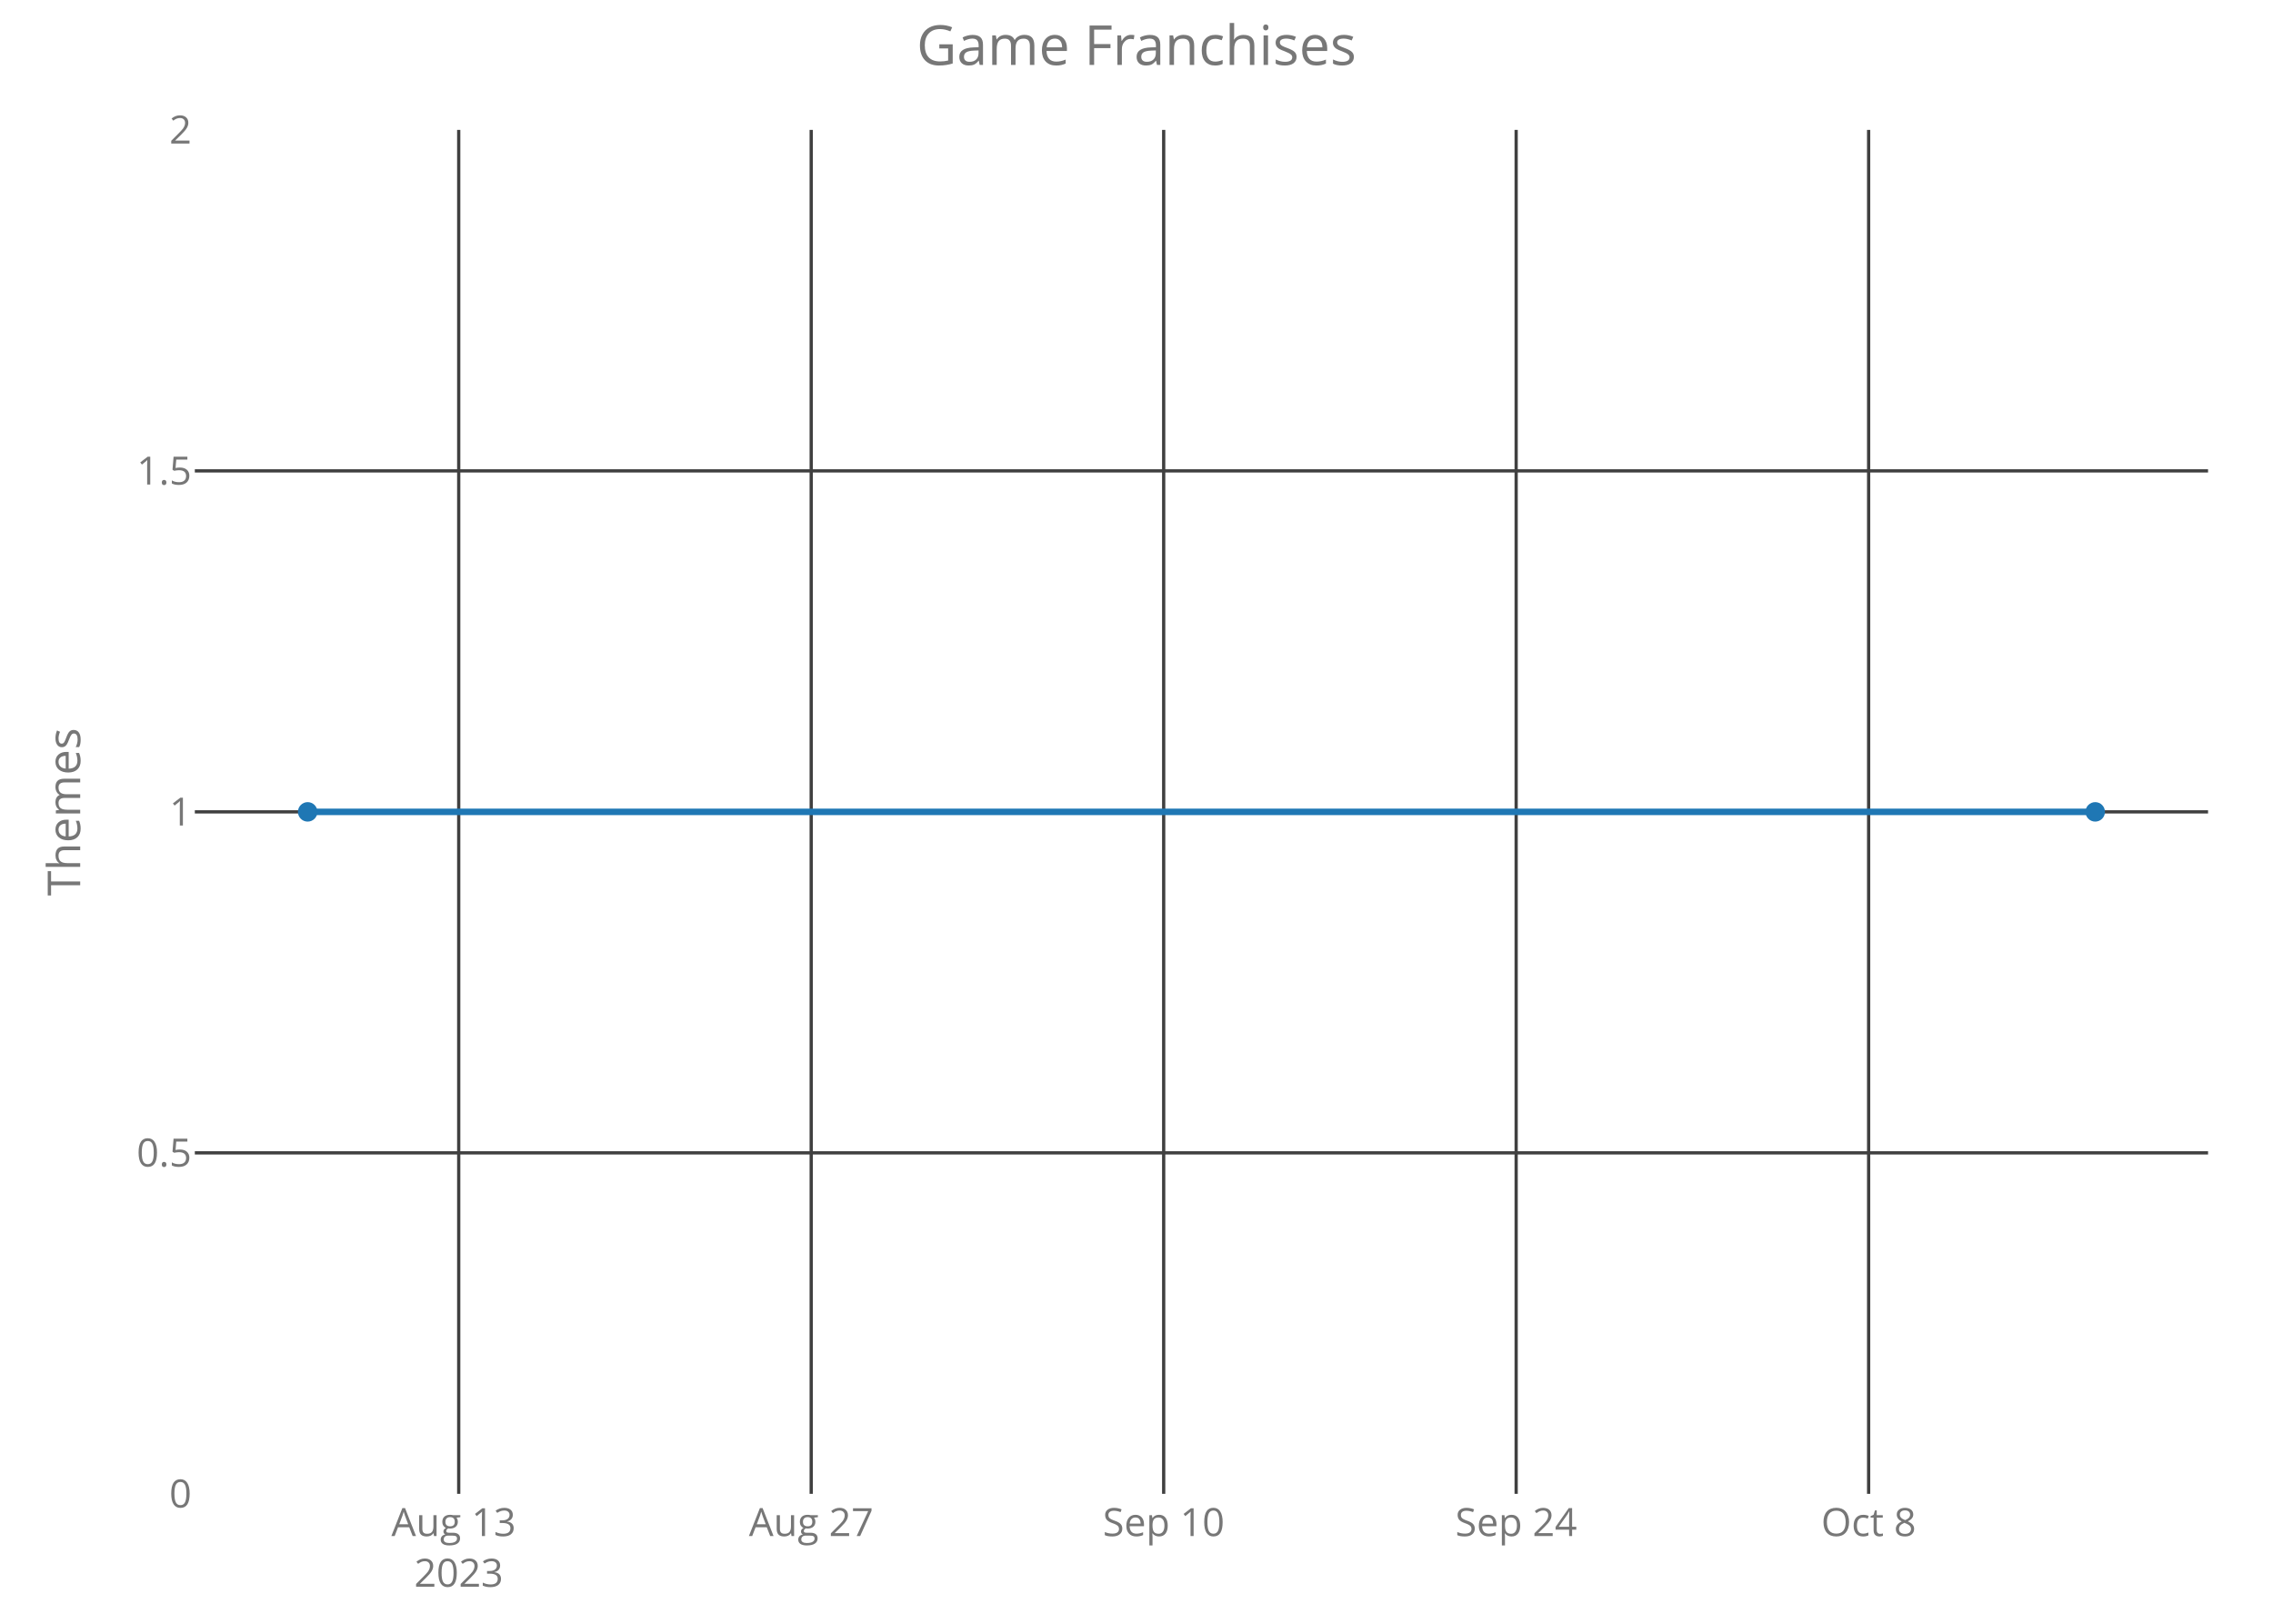
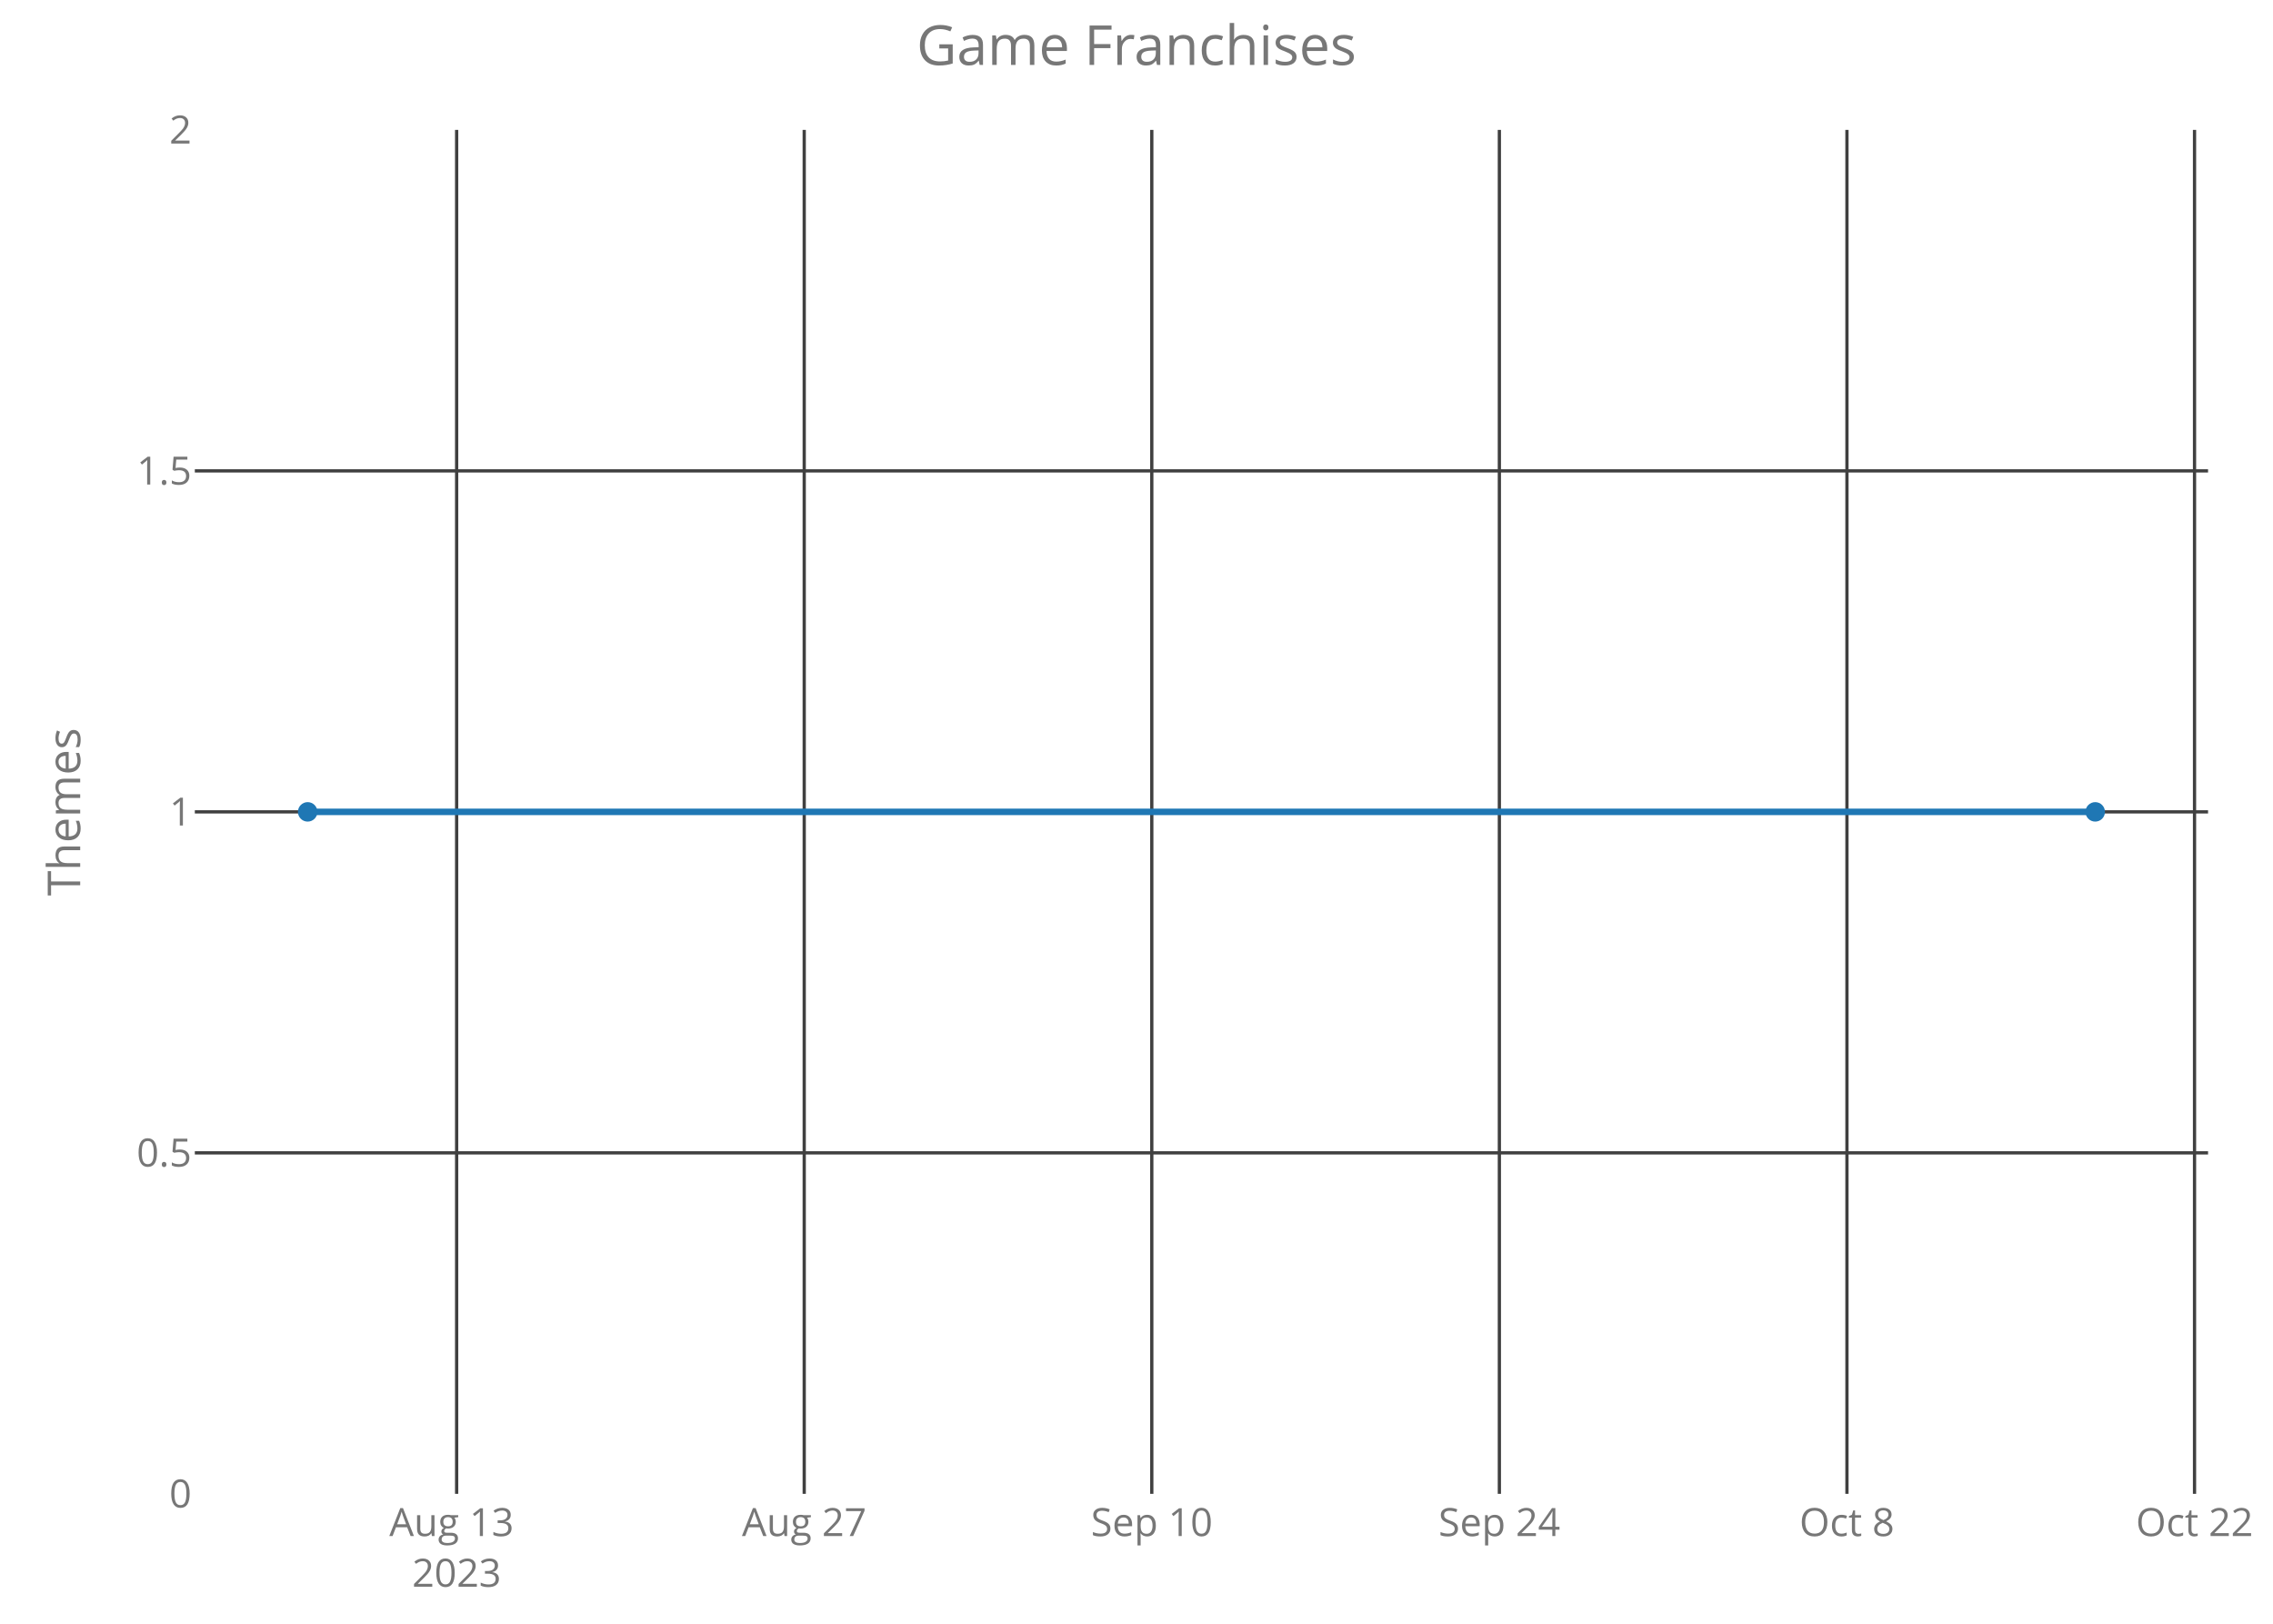
<svg xmlns="http://www.w3.org/2000/svg" class="main-svg" width="700" height="500" style="" viewBox="0 0 700 500">
  <rect x="0" y="0" width="700" height="500" style="fill: rgb(0, 0, 0); fill-opacity: 0;" />
-   <defs id="defs-911529">
+   <defs id="defs-bfc61b">
    <g class="clips">
-       <clipPath id="clip911529xyplot" class="plotclip">
+       <clipPath id="clipbfc61bxyplot" class="plotclip">
        <rect width="620" height="420" />
      </clipPath>
-       <clipPath class="axesclip" id="clip911529x">
+       <clipPath class="axesclip" id="clipbfc61bx">
        <rect x="60" y="0" width="620" height="500" />
      </clipPath>
-       <clipPath class="axesclip" id="clip911529y">
+       <clipPath class="axesclip" id="clipbfc61by">
        <rect x="0" y="40" width="700" height="420" />
      </clipPath>
-       <clipPath class="axesclip" id="clip911529xy">
+       <clipPath class="axesclip" id="clipbfc61bxy">
        <rect x="60" y="40" width="620" height="420" />
      </clipPath>
    </g>
    <g class="gradients" />
  </defs>
  <g class="bglayer">
    <rect class="bg" x="60" y="40" width="620" height="420" style="fill: rgb(0, 0, 0); fill-opacity: 0; stroke-width: 0;" />
  </g>
  <g class="layer-below">
    <g class="imagelayer" />
    <g class="shapelayer" />
  </g>
  <g class="cartesianlayer">
    <g class="subplot xy">
      <g class="layer-subplot">
        <g class="shapelayer" />
        <g class="imagelayer" />
      </g>
      <g class="gridlayer">
        <g class="x">
-           <path class="xgrid crisp" transform="translate(141.27,0)" d="M0,40v420" style="stroke: rgb(64, 64, 64); stroke-opacity: 1; stroke-width: 1px;" />
-           <path class="xgrid crisp" transform="translate(249.82,0)" d="M0,40v420" style="stroke: rgb(64, 64, 64); stroke-opacity: 1; stroke-width: 1px;" />
-           <path class="xgrid crisp" transform="translate(358.37,0)" d="M0,40v420" style="stroke: rgb(64, 64, 64); stroke-opacity: 1; stroke-width: 1px;" />
-           <path class="xgrid crisp" transform="translate(466.92,0)" d="M0,40v420" style="stroke: rgb(64, 64, 64); stroke-opacity: 1; stroke-width: 1px;" />
-           <path class="xgrid crisp" transform="translate(575.47,0)" d="M0,40v420" style="stroke: rgb(64, 64, 64); stroke-opacity: 1; stroke-width: 1px;" />
+           <path class="xgrid crisp" transform="translate(140.63,0)" d="M0,40v420" style="stroke: rgb(64, 64, 64); stroke-opacity: 1; stroke-width: 1px;" />
+           <path class="xgrid crisp" transform="translate(247.67,0)" d="M0,40v420" style="stroke: rgb(64, 64, 64); stroke-opacity: 1; stroke-width: 1px;" />
+           <path class="xgrid crisp" transform="translate(354.71,0)" d="M0,40v420" style="stroke: rgb(64, 64, 64); stroke-opacity: 1; stroke-width: 1px;" />
+           <path class="xgrid crisp" transform="translate(461.75,0)" d="M0,40v420" style="stroke: rgb(64, 64, 64); stroke-opacity: 1; stroke-width: 1px;" />
+           <path class="xgrid crisp" transform="translate(568.79,0)" d="M0,40v420" style="stroke: rgb(64, 64, 64); stroke-opacity: 1; stroke-width: 1px;" />
+           <path class="xgrid crisp" transform="translate(675.83,0)" d="M0,40v420" style="stroke: rgb(64, 64, 64); stroke-opacity: 1; stroke-width: 1px;" />
        </g>
        <g class="y">
          <path class="ygrid crisp" transform="translate(0,355)" d="M60,0h620" style="stroke: rgb(64, 64, 64); stroke-opacity: 1; stroke-width: 1px;" />
          <path class="ygrid crisp" transform="translate(0,250)" d="M60,0h620" style="stroke: rgb(64, 64, 64); stroke-opacity: 1; stroke-width: 1px;" />
          <path class="ygrid crisp" transform="translate(0,145)" d="M60,0h620" style="stroke: rgb(64, 64, 64); stroke-opacity: 1; stroke-width: 1px;" />
        </g>
      </g>
      <g class="zerolinelayer" />
      <path class="xlines-below crisp" d="M0,0" style="fill: none;" />
      <path class="ylines-below crisp" d="M0,0" style="fill: none;" />
      <g class="overlines-below" />
      <g class="xaxislayer-below">
        <g class="xtick">
-           <text text-anchor="middle" x="0" y="473" transform="translate(141.27,0)" style="font-family: 'Open Sans'; font-size: 12px; fill: rgb(119, 119, 119); fill-opacity: 1; white-space: pre;">
+           <text text-anchor="middle" x="0" y="473" transform="translate(140.63,0)" style="font-family: 'Open Sans'; font-size: 12px; fill: rgb(119, 119, 119); fill-opacity: 1; white-space: pre;">
            <tspan class="line" dy="0em" x="0" y="473">Aug 13</tspan>
            <tspan class="line" dy="1.3em" x="0" y="473">2023</tspan>
          </text>
        </g>
        <g class="xtick">
-           <text text-anchor="middle" x="0" y="473" transform="translate(249.82,0)" style="font-family: 'Open Sans'; font-size: 12px; fill: rgb(119, 119, 119); fill-opacity: 1; white-space: pre;">Aug 27</text>
+           <text text-anchor="middle" x="0" y="473" transform="translate(247.67,0)" style="font-family: 'Open Sans'; font-size: 12px; fill: rgb(119, 119, 119); fill-opacity: 1; white-space: pre;">Aug 27</text>
        </g>
        <g class="xtick">
-           <text text-anchor="middle" x="0" y="473" transform="translate(358.37,0)" style="font-family: 'Open Sans'; font-size: 12px; fill: rgb(119, 119, 119); fill-opacity: 1; white-space: pre;">Sep 10</text>
+           <text text-anchor="middle" x="0" y="473" transform="translate(354.71,0)" style="font-family: 'Open Sans'; font-size: 12px; fill: rgb(119, 119, 119); fill-opacity: 1; white-space: pre;">Sep 10</text>
        </g>
        <g class="xtick">
-           <text text-anchor="middle" x="0" y="473" transform="translate(466.92,0)" style="font-family: 'Open Sans'; font-size: 12px; fill: rgb(119, 119, 119); fill-opacity: 1; white-space: pre;">Sep 24</text>
+           <text text-anchor="middle" x="0" y="473" transform="translate(461.75,0)" style="font-family: 'Open Sans'; font-size: 12px; fill: rgb(119, 119, 119); fill-opacity: 1; white-space: pre;">Sep 24</text>
        </g>
        <g class="xtick">
-           <text text-anchor="middle" x="0" y="473" transform="translate(575.47,0)" style="font-family: 'Open Sans'; font-size: 12px; fill: rgb(119, 119, 119); fill-opacity: 1; white-space: pre;">Oct 8</text>
+           <text text-anchor="middle" x="0" y="473" transform="translate(568.79,0)" style="font-family: 'Open Sans'; font-size: 12px; fill: rgb(119, 119, 119); fill-opacity: 1; white-space: pre;">Oct 8</text>
+         </g>
+         <g class="xtick">
+           <text text-anchor="middle" x="0" y="473" transform="translate(675.83,0)" style="font-family: 'Open Sans'; font-size: 12px; fill: rgb(119, 119, 119); fill-opacity: 1; white-space: pre;">Oct 22</text>
        </g>
      </g>
      <g class="yaxislayer-below">
        <g class="ytick">
          <text text-anchor="end" x="59" y="4.2" transform="translate(0,460)" style="font-family: 'Open Sans'; font-size: 12px; fill: rgb(119, 119, 119); fill-opacity: 1; white-space: pre;">0</text>
        </g>
        <g class="ytick">
          <text text-anchor="end" x="59" y="4.2" transform="translate(0,355)" style="font-family: 'Open Sans'; font-size: 12px; fill: rgb(119, 119, 119); fill-opacity: 1; white-space: pre;">0.5</text>
        </g>
        <g class="ytick">
          <text text-anchor="end" x="59" y="4.2" transform="translate(0,250)" style="font-family: 'Open Sans'; font-size: 12px; fill: rgb(119, 119, 119); fill-opacity: 1; white-space: pre;">1</text>
        </g>
        <g class="ytick">
          <text text-anchor="end" x="59" y="4.2" transform="translate(0,145)" style="font-family: 'Open Sans'; font-size: 12px; fill: rgb(119, 119, 119); fill-opacity: 1; white-space: pre;">1.5</text>
        </g>
        <g class="ytick">
          <text text-anchor="end" x="59" y="4.2" transform="translate(0,40)" style="font-family: 'Open Sans'; font-size: 12px; fill: rgb(119, 119, 119); fill-opacity: 1; white-space: pre;">2</text>
        </g>
      </g>
      <g class="overaxes-below" />
-       <g class="plot" transform="translate(60,40)" clip-path="url('#clip911529xyplot')">
+       <g class="plot" transform="translate(60,40)" clip-path="url('#clipbfc61bxyplot')">
        <g class="scatterlayer mlayer">
-           <g class="trace scatter tracecf5434" style="stroke-miterlimit: 2; opacity: 1;">
+           <g class="trace scatter trace6cf05a" style="stroke-miterlimit: 2; opacity: 1;">
            <g class="fills" />
            <g class="errorbars" />
            <g class="lines">
              <path class="js-line" d="M34.75,210L585.25,210" style="vector-effect: non-scaling-stroke; fill: none; stroke: rgb(31, 119, 180); stroke-opacity: 1; stroke-width: 2px; opacity: 1;" />
            </g>
            <g class="points">
              <path class="point" transform="translate(34.75,210)" d="M3,0A3,3 0 1,1 0,-3A3,3 0 0,1 3,0Z" style="opacity: 1; stroke-width: 0px; fill: rgb(31, 119, 180); fill-opacity: 1;" />
              <path class="point" transform="translate(585.25,210)" d="M3,0A3,3 0 1,1 0,-3A3,3 0 0,1 3,0Z" style="opacity: 1; stroke-width: 0px; fill: rgb(31, 119, 180); fill-opacity: 1;" />
            </g>
            <g class="text" />
          </g>
        </g>
      </g>
      <g class="overplot" />
      <path class="xlines-above" />
      <path class="ylines-above" />
      <g class="overlines-above" />
      <g class="xaxislayer-above" />
      <g class="yaxislayer-above" />
      <g class="overaxes-above" />
    </g>
  </g>
  <g class="polarlayer" />
  <g class="ternarylayer" />
  <g class="geolayer" />
  <g class="funnelarealayer" />
  <g class="pielayer" />
  <g class="treemaplayer" />
  <g class="sunburstlayer" />
  <g class="glimages" />
-   <defs id="topdefs-911529">
+   <defs id="topdefs-bfc61b">
    <g class="clips" />
  </defs>
  <g class="layer-above">
    <g class="imagelayer" />
    <g class="shapelayer" />
  </g>
  <g class="infolayer">
    <g class="g-gtitle">
      <text class="gtitle" x="350" y="20" text-anchor="middle" dy="0em" style="font-family: 'Open Sans'; font-size: 17px; fill: rgb(119, 119, 119); opacity: 1; font-weight: normal; white-space: pre;">Game Franchises</text>
    </g>
    <g class="g-xtitle" />
    <g class="g-ytitle">
      <text class="ytitle" transform="rotate(-90,24.7,250)" x="24.7" y="250" text-anchor="middle" style="font-family: 'Open Sans'; font-size: 14px; fill: rgb(119, 119, 119); opacity: 1; font-weight: normal; white-space: pre;">Themes</text>
    </g>
  </g>
</svg>
